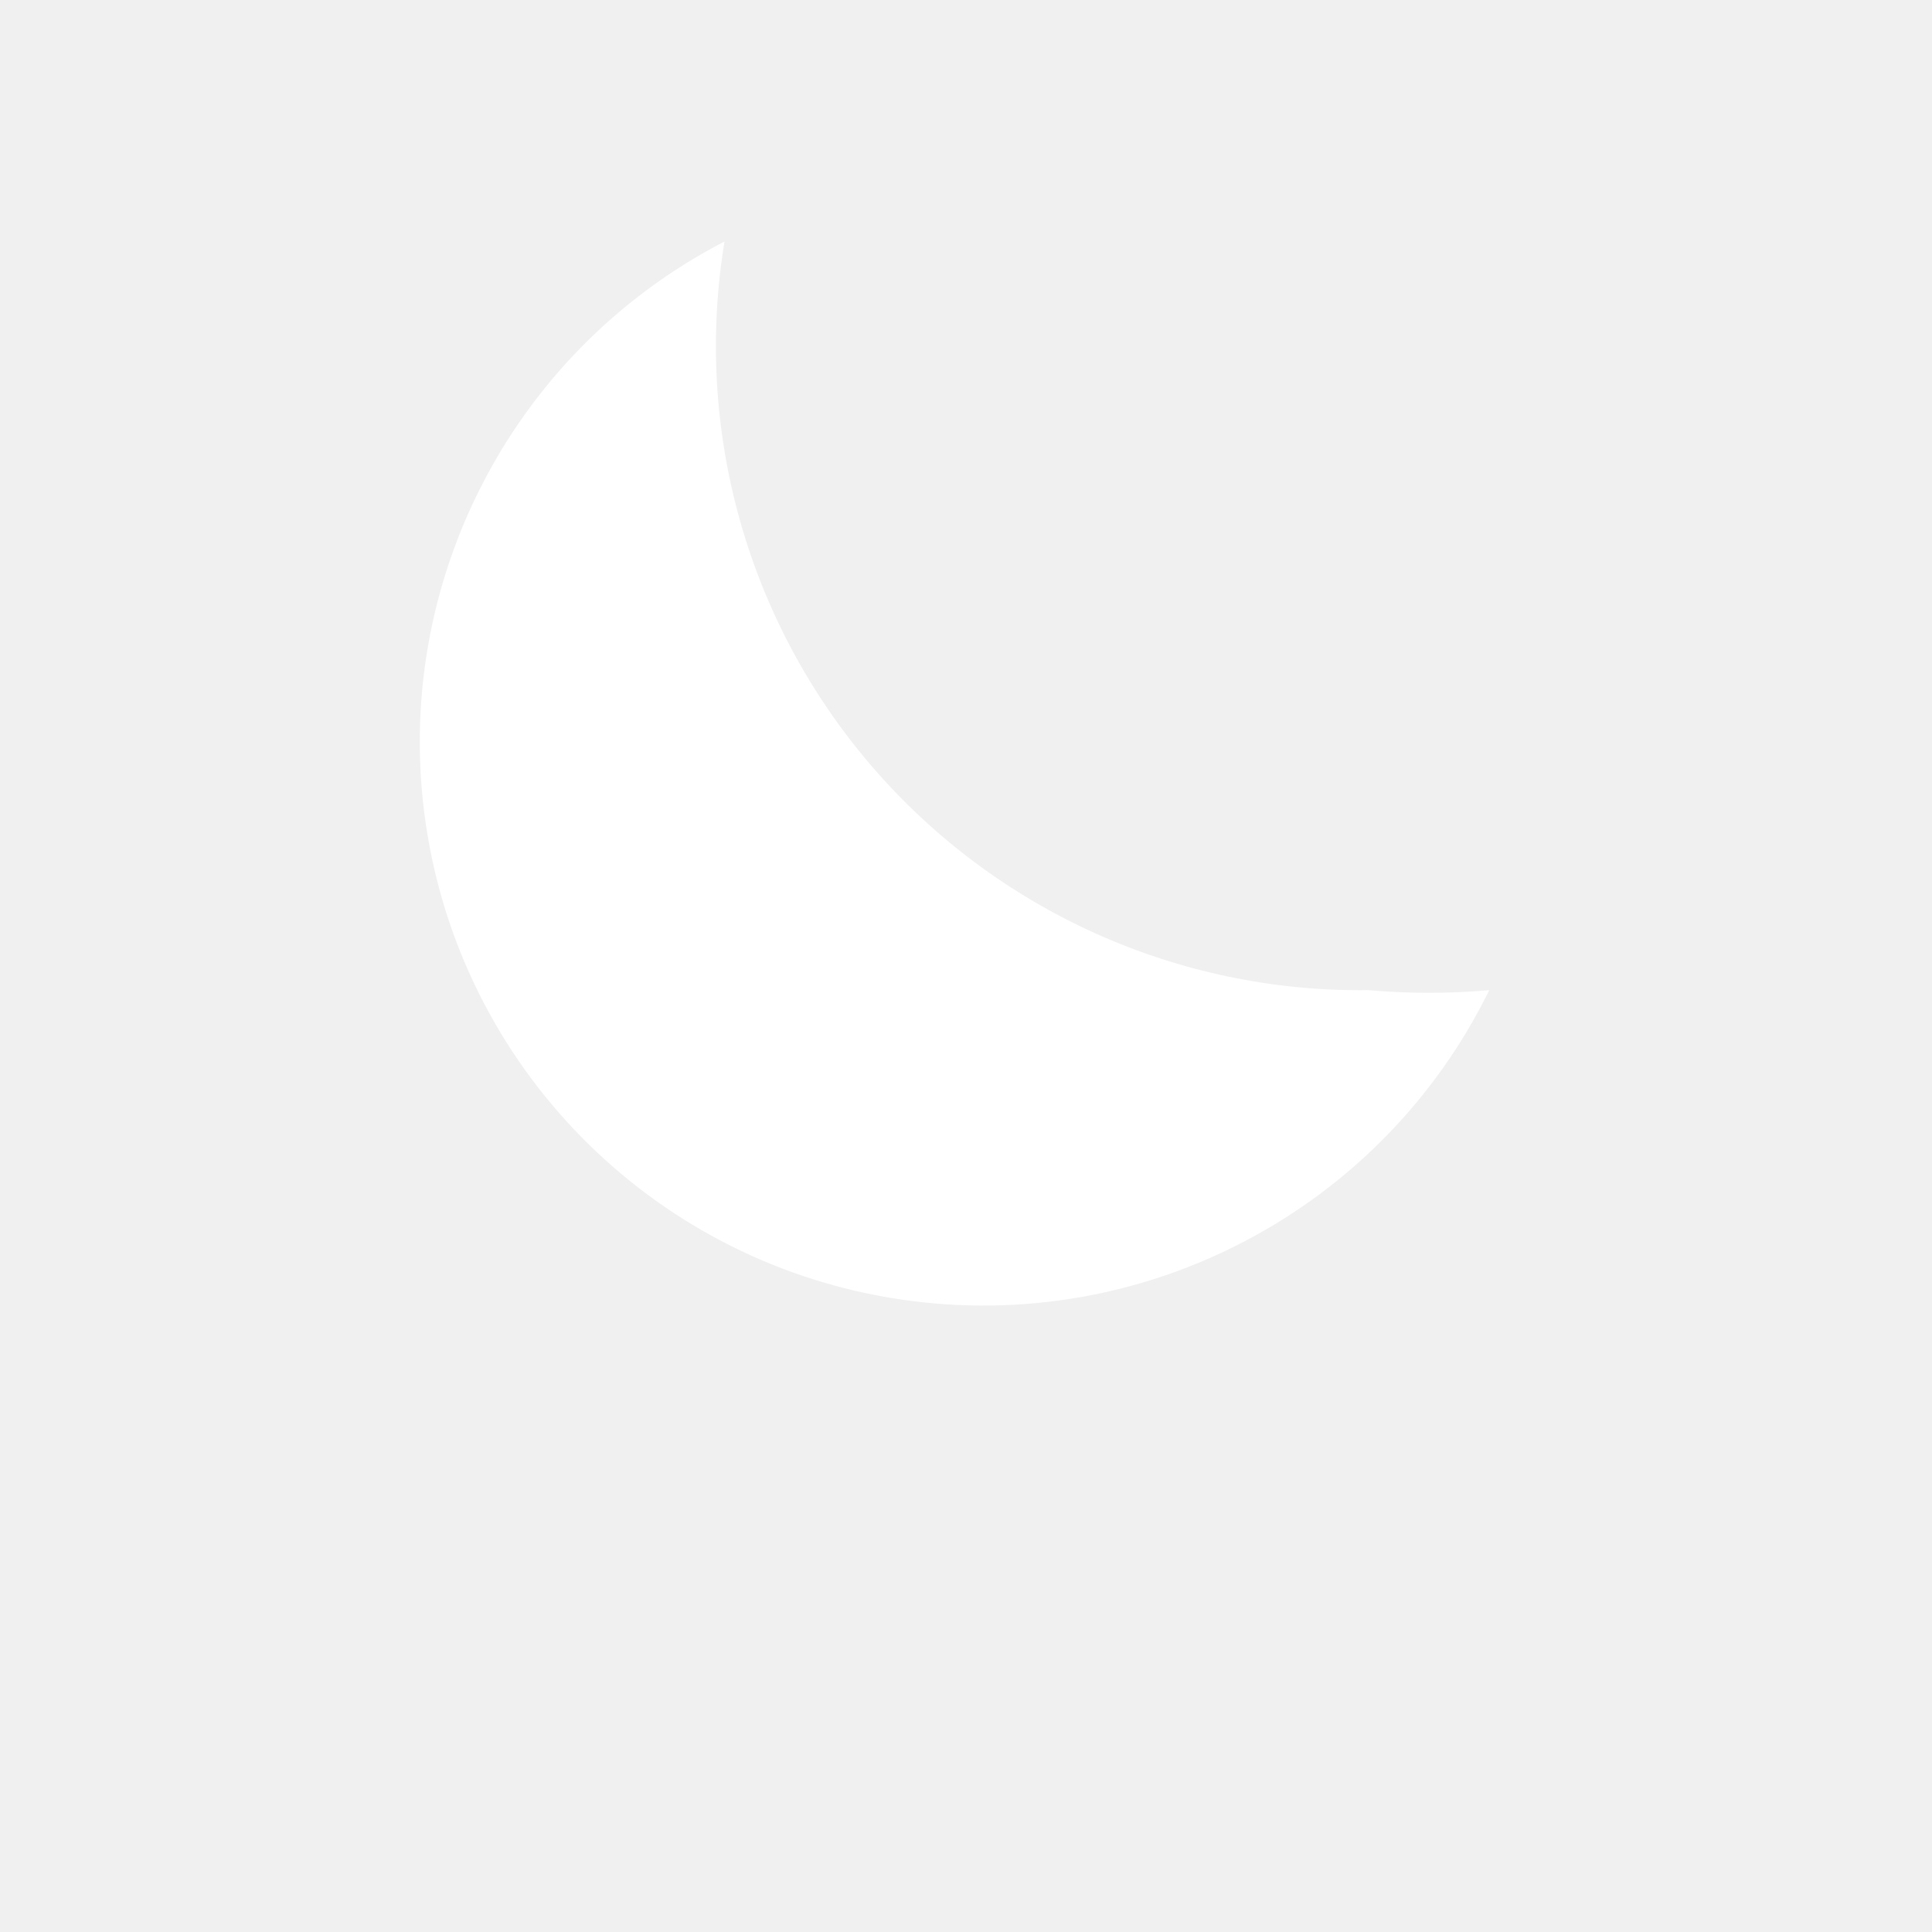
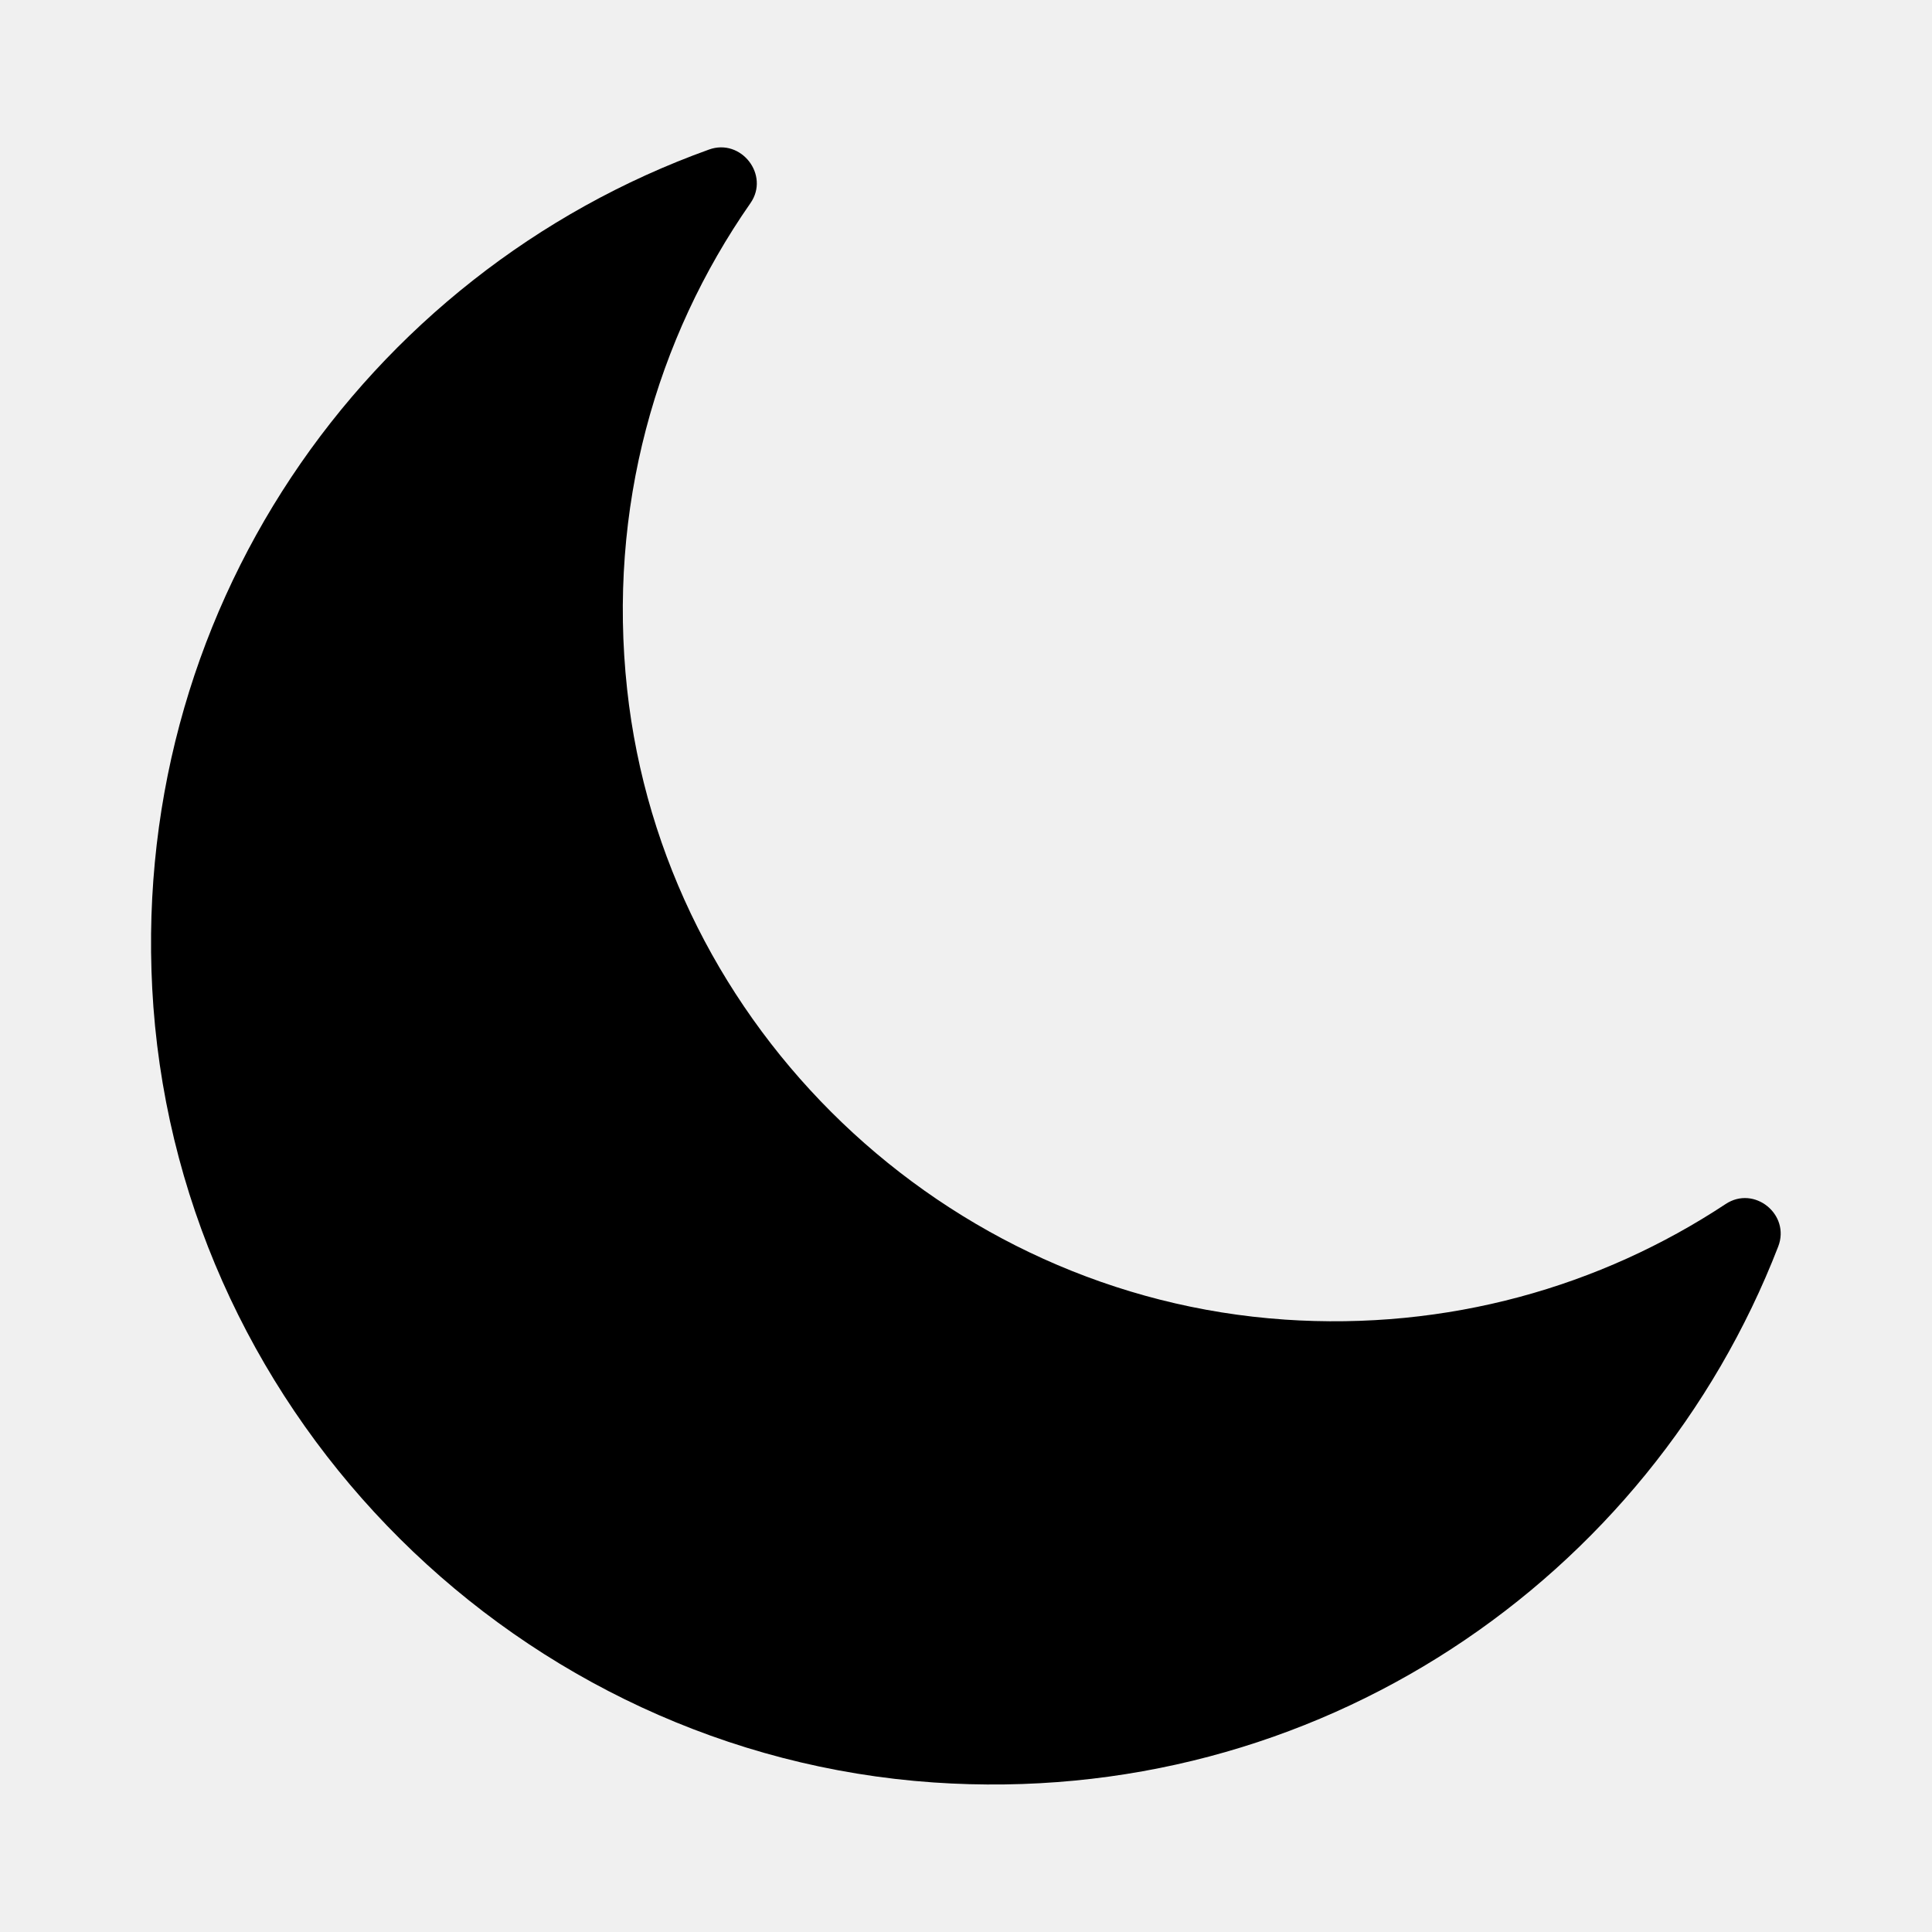
- <svg xmlns="http://www.w3.org/2000/svg" viewBox="0 0 24 24" fill="white">
-   <path d="M17 12.3A8 8 0 0 1 9 3a7 7 0 1 0 9.5 9.3 8.5 8.5 0 0 1-1.5 0z" />
+ <svg xmlns="http://www.w3.org/2000/svg" id="_레이어_1" data-name="레이어_1" version="1.1" viewBox="0 0 50 50">
+   <path d="M33.24,34.15c-8.79-.6-16.06-7.55-17.01-16.31-.51-4.69.75-9.08,3.19-12.58.51-.73-.24-1.69-1.07-1.39C9.44,7.07,3.22,15.89,3.97,26.06c.8,10.69,9.49,19.33,20.19,20.07,9.92.68,18.53-5.27,21.86-13.87.32-.83-.62-1.59-1.36-1.1-3.24,2.14-7.19,3.28-11.43,2.99Z" />
</svg>
